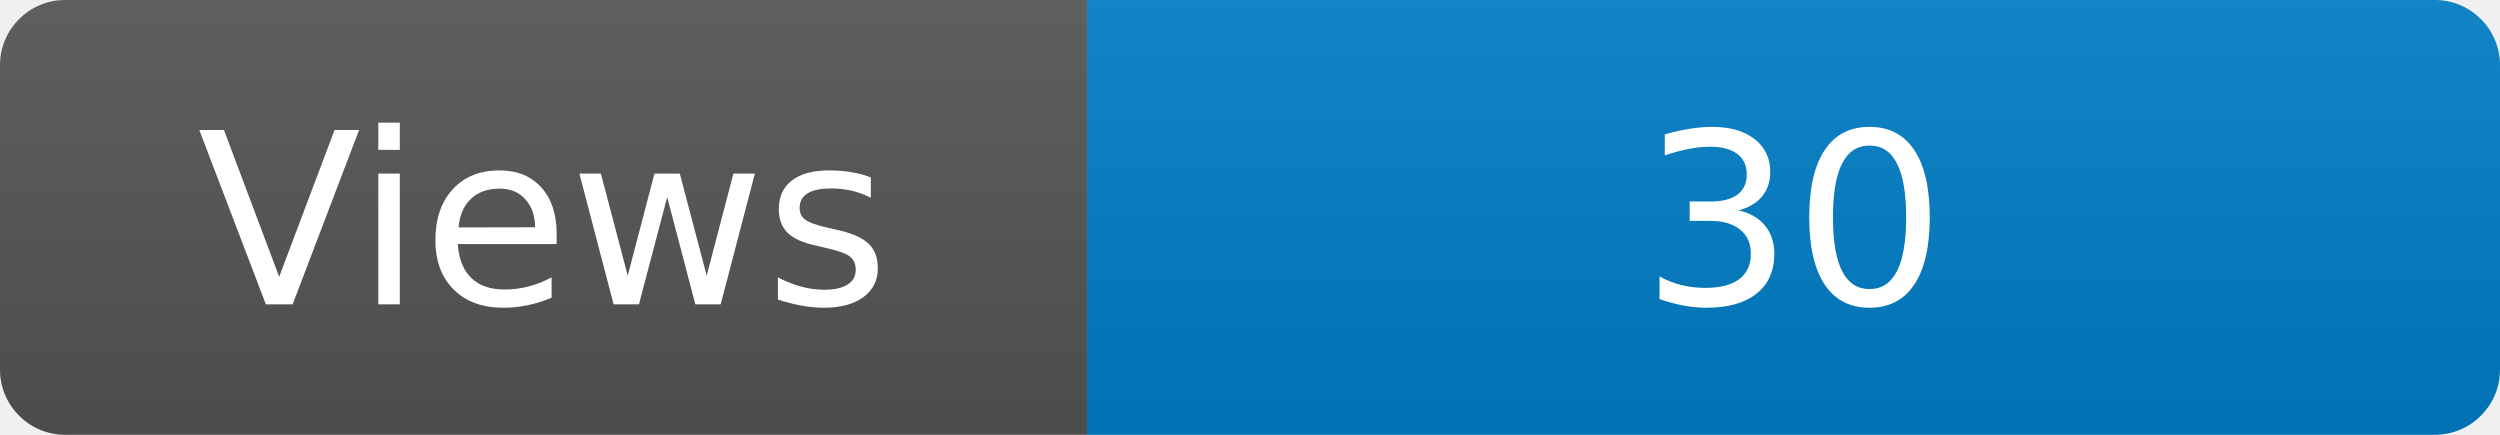
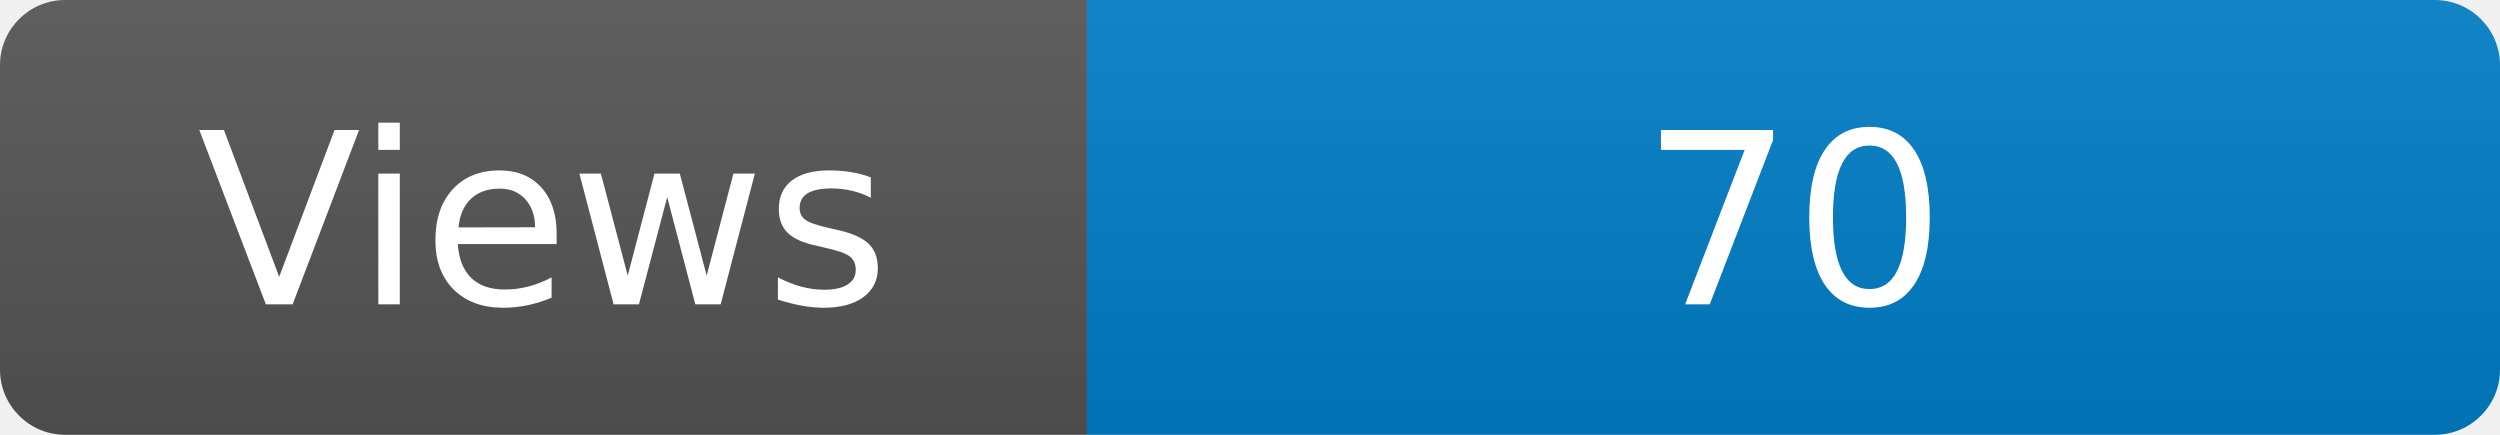
<svg xmlns="http://www.w3.org/2000/svg" width="115" height="20" role="img" aria-label="Maintained?: yes">
  <linearGradient id="s" x2="0" y2="100%">
    <stop offset="0" stop-color="#bbb" stop-opacity=".1" />
    <stop offset="1" stop-opacity=".1" />
  </linearGradient>
  <clipPath id="r">
    <rect width="115" height="20" rx="3" fill="#fff" />
  </clipPath>
  <g clip-path="url(#r)">
    <rect width="50" height="20" fill="#555" />
    <rect x="50" width="160" height="20" fill="#007ec6" />
    <rect width="115" height="20" fill="url(#s)" />
  </g>
  <g fill="#fff" text-anchor="middle" font-family="Verdana,Geneva,DejaVu Sans,sans-serif" font-size="110">
    <text x="250" y="140" transform="scale(.1)" fill="#fff">Views</text>
-     <text x="825" y="140" transform="scale(.1)" fill="#fff">30</text>
+     <text x="825" y="140" transform="scale(.1)" fill="#fff">70</text>
  </g>
</svg>
